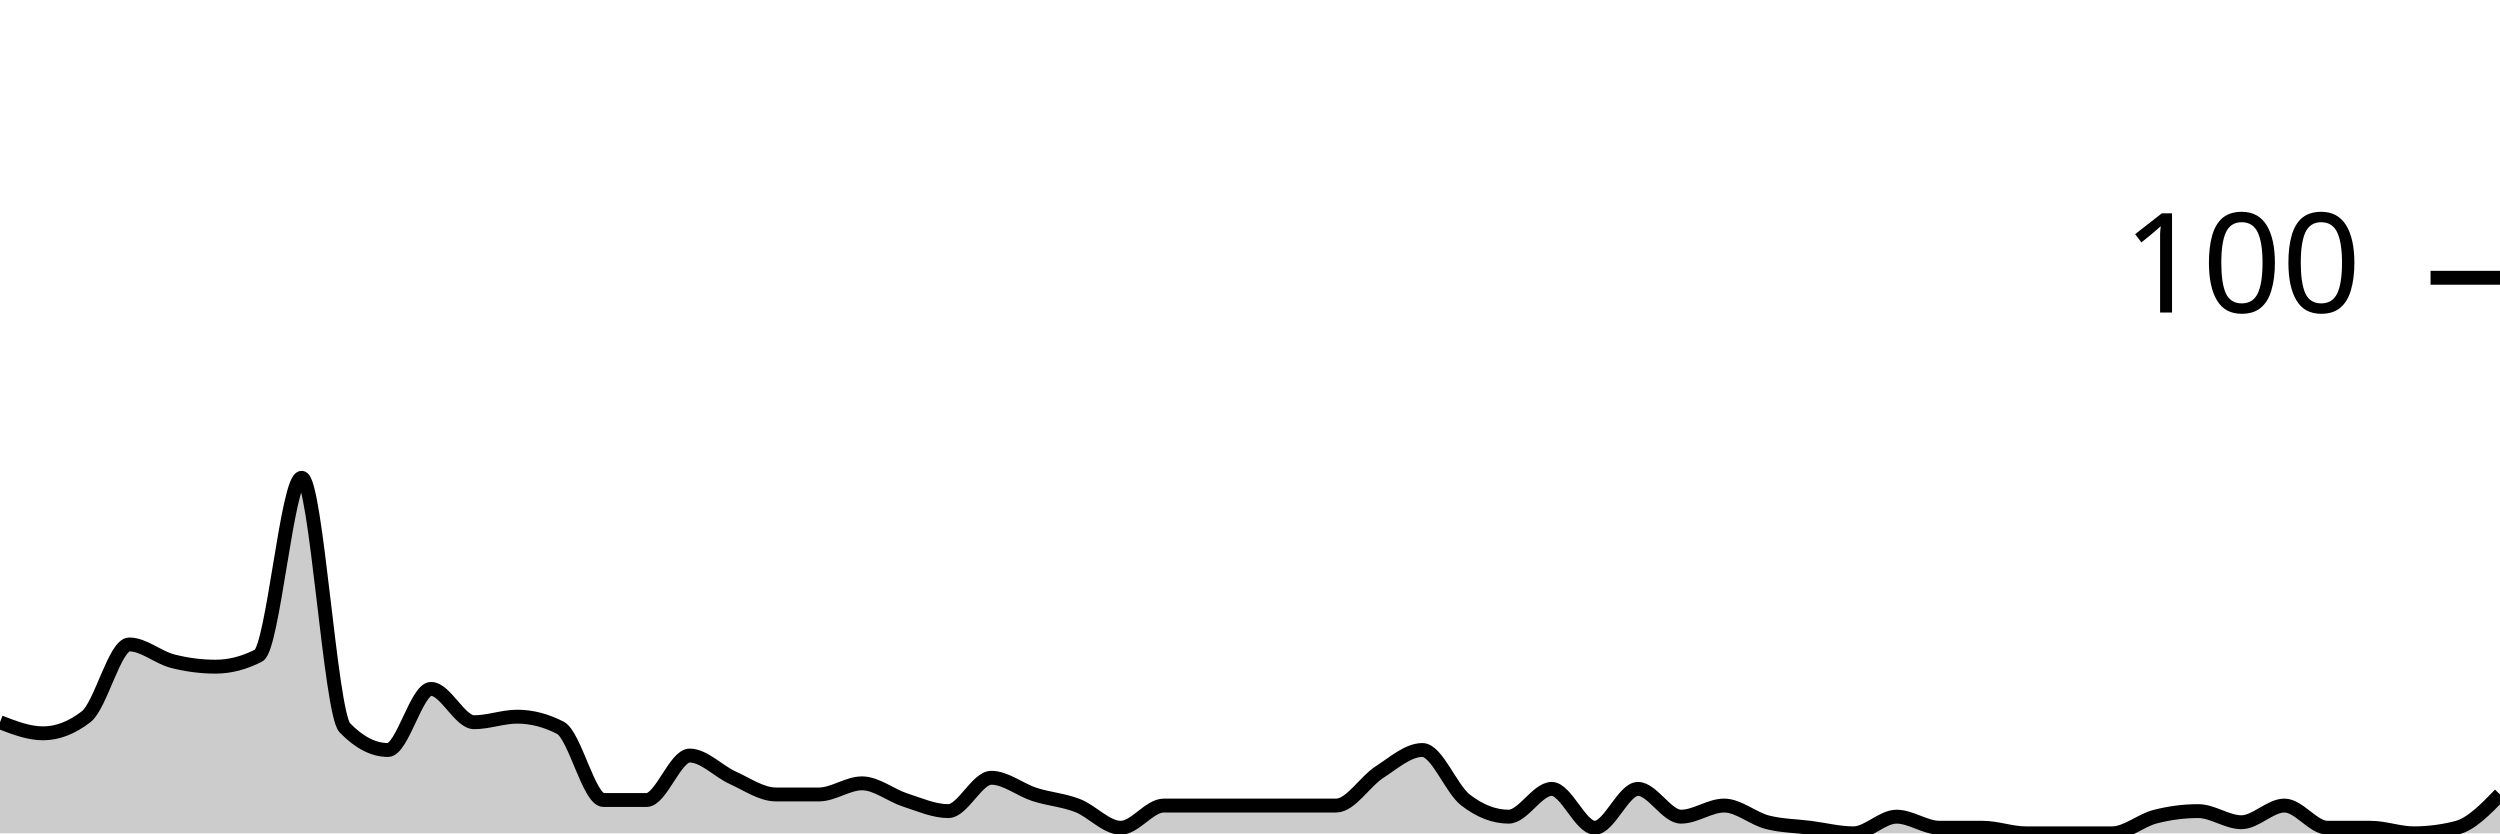
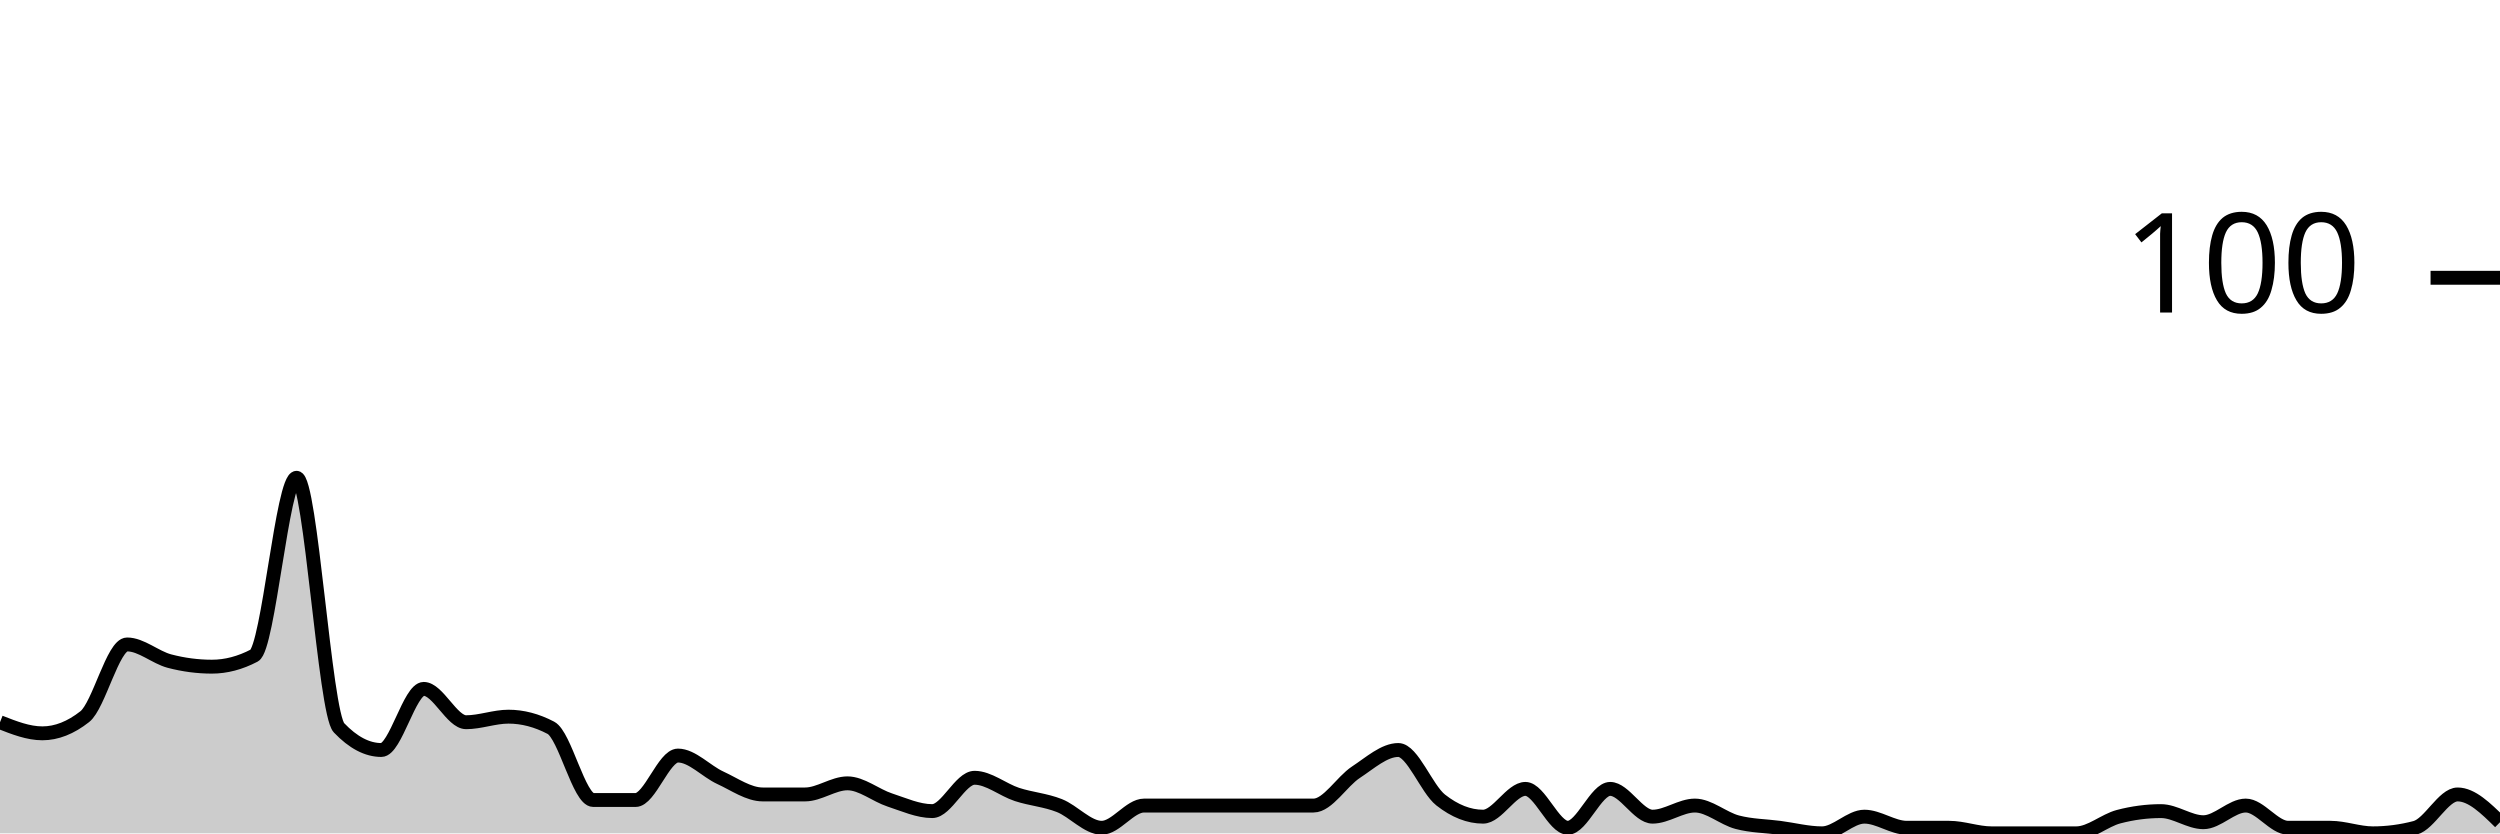
<svg xmlns="http://www.w3.org/2000/svg" viewBox="0 0 180 60">
  <g transform="translate(0,20)">
-     <path class="area" fill="rgba(0, 0, 0, 0.2)" d="M0,32C1.034,32.4,2.069,32.8,3.103,32.8C4.138,32.8,5.172,32.4,6.207,31.6C7.241,30.8,8.276,26.4,9.31,26.4C10.345,26.4,11.379,27.333,12.414,27.6C13.448,27.867,14.483,28,15.517,28C16.552,28,17.586,27.733,18.621,27.2C19.655,26.667,20.69,14.4,21.724,14.4C22.759,14.4,23.793,31.333,24.828,32.4C25.862,33.467,26.897,34,27.931,34C28.966,34,30,29.6,31.034,29.6C32.069,29.6,33.103,32,34.138,32C35.172,32,36.207,31.6,37.241,31.6C38.276,31.6,39.31,31.867,40.345,32.4C41.379,32.933,42.414,37.6,43.448,37.6C44.483,37.6,45.517,37.6,46.552,37.6C47.586,37.6,48.621,34.4,49.655,34.4C50.69,34.4,51.724,35.533,52.759,36C53.793,36.467,54.828,37.2,55.862,37.2C56.897,37.2,57.931,37.2,58.966,37.2C60,37.2,61.034,36.4,62.069,36.4C63.103,36.4,64.138,37.267,65.172,37.6C66.207,37.933,67.241,38.4,68.276,38.4C69.31,38.4,70.345,36,71.379,36C72.414,36,73.448,36.867,74.483,37.2C75.517,37.533,76.552,37.6,77.586,38C78.621,38.4,79.655,39.6,80.69,39.6C81.724,39.6,82.759,38,83.793,38C84.828,38,85.862,38,86.897,38C87.931,38,88.966,38,90,38C91.034,38,92.069,38,93.103,38C94.138,38,95.172,38,96.207,38C97.241,38,98.276,36.267,99.31,35.6C100.345,34.933,101.379,34,102.414,34C103.448,34,104.483,36.8,105.517,37.6C106.552,38.4,107.586,38.8,108.621,38.8C109.655,38.8,110.69,36.8,111.724,36.8C112.759,36.8,113.793,39.6,114.828,39.6C115.862,39.6,116.897,36.8,117.931,36.8C118.966,36.8,120,38.8,121.034,38.8C122.069,38.8,123.103,38,124.138,38C125.172,38,126.207,38.933,127.241,39.2C128.276,39.467,129.31,39.467,130.345,39.6C131.379,39.733,132.414,40,133.448,40C134.483,40,135.517,38.8,136.552,38.8C137.586,38.8,138.621,39.6,139.655,39.6C140.69,39.6,141.724,39.6,142.759,39.6C143.793,39.6,144.828,40,145.862,40C146.897,40,147.931,40,148.966,40C150,40,151.034,40,152.069,40C153.103,40,154.138,39.067,155.172,38.8C156.207,38.533,157.241,38.4,158.276,38.4C159.31,38.4,160.345,39.2,161.379,39.2C162.414,39.2,163.448,38,164.483,38C165.517,38,166.552,39.6,167.586,39.6C168.621,39.6,169.655,39.6,170.69,39.6C171.724,39.6,172.759,40,173.793,40C174.828,40,175.862,39.867,176.897,39.6C177.931,39.333,178.966,38.267,180,37.2L180,40C178.966,40,177.931,40,176.897,40C175.862,40,174.828,40,173.793,40C172.759,40,171.724,40,170.69,40C169.655,40,168.621,40,167.586,40C166.552,40,165.517,40,164.483,40C163.448,40,162.414,40,161.379,40C160.345,40,159.31,40,158.276,40C157.241,40,156.207,40,155.172,40C154.138,40,153.103,40,152.069,40C151.034,40,150,40,148.966,40C147.931,40,146.897,40,145.862,40C144.828,40,143.793,40,142.759,40C141.724,40,140.69,40,139.655,40C138.621,40,137.586,40,136.552,40C135.517,40,134.483,40,133.448,40C132.414,40,131.379,40,130.345,40C129.31,40,128.276,40,127.241,40C126.207,40,125.172,40,124.138,40C123.103,40,122.069,40,121.034,40C120,40,118.966,40,117.931,40C116.897,40,115.862,40,114.828,40C113.793,40,112.759,40,111.724,40C110.69,40,109.655,40,108.621,40C107.586,40,106.552,40,105.517,40C104.483,40,103.448,40,102.414,40C101.379,40,100.345,40,99.31,40C98.276,40,97.241,40,96.207,40C95.172,40,94.138,40,93.103,40C92.069,40,91.034,40,90,40C88.966,40,87.931,40,86.897,40C85.862,40,84.828,40,83.793,40C82.759,40,81.724,40,80.69,40C79.655,40,78.621,40,77.586,40C76.552,40,75.517,40,74.483,40C73.448,40,72.414,40,71.379,40C70.345,40,69.31,40,68.276,40C67.241,40,66.207,40,65.172,40C64.138,40,63.103,40,62.069,40C61.034,40,60,40,58.966,40C57.931,40,56.897,40,55.862,40C54.828,40,53.793,40,52.759,40C51.724,40,50.69,40,49.655,40C48.621,40,47.586,40,46.552,40C45.517,40,44.483,40,43.448,40C42.414,40,41.379,40,40.345,40C39.31,40,38.276,40,37.241,40C36.207,40,35.172,40,34.138,40C33.103,40,32.069,40,31.034,40C30,40,28.966,40,27.931,40C26.897,40,25.862,40,24.828,40C23.793,40,22.759,40,21.724,40C20.69,40,19.655,40,18.621,40C17.586,40,16.552,40,15.517,40C14.483,40,13.448,40,12.414,40C11.379,40,10.345,40,9.31,40C8.276,40,7.241,40,6.207,40C5.172,40,4.138,40,3.103,40C2.069,40,1.034,40,0,40Z" />
-     <path class="line" stroke="black" fill="none" d="M0,32C1.034,32.4,2.069,32.8,3.103,32.8C4.138,32.8,5.172,32.4,6.207,31.6C7.241,30.8,8.276,26.4,9.31,26.4C10.345,26.4,11.379,27.333,12.414,27.6C13.448,27.867,14.483,28,15.517,28C16.552,28,17.586,27.733,18.621,27.2C19.655,26.667,20.69,14.4,21.724,14.4C22.759,14.4,23.793,31.333,24.828,32.4C25.862,33.467,26.897,34,27.931,34C28.966,34,30,29.6,31.034,29.6C32.069,29.6,33.103,32,34.138,32C35.172,32,36.207,31.6,37.241,31.6C38.276,31.6,39.31,31.867,40.345,32.4C41.379,32.933,42.414,37.6,43.448,37.6C44.483,37.6,45.517,37.6,46.552,37.6C47.586,37.6,48.621,34.4,49.655,34.4C50.69,34.4,51.724,35.533,52.759,36C53.793,36.467,54.828,37.2,55.862,37.2C56.897,37.2,57.931,37.2,58.966,37.2C60,37.2,61.034,36.4,62.069,36.4C63.103,36.4,64.138,37.267,65.172,37.6C66.207,37.933,67.241,38.4,68.276,38.4C69.31,38.4,70.345,36,71.379,36C72.414,36,73.448,36.867,74.483,37.2C75.517,37.533,76.552,37.6,77.586,38C78.621,38.4,79.655,39.6,80.69,39.6C81.724,39.6,82.759,38,83.793,38C84.828,38,85.862,38,86.897,38C87.931,38,88.966,38,90,38C91.034,38,92.069,38,93.103,38C94.138,38,95.172,38,96.207,38C97.241,38,98.276,36.267,99.31,35.6C100.345,34.933,101.379,34,102.414,34C103.448,34,104.483,36.8,105.517,37.6C106.552,38.4,107.586,38.8,108.621,38.8C109.655,38.8,110.69,36.8,111.724,36.8C112.759,36.8,113.793,39.6,114.828,39.6C115.862,39.6,116.897,36.8,117.931,36.8C118.966,36.8,120,38.8,121.034,38.8C122.069,38.8,123.103,38,124.138,38C125.172,38,126.207,38.933,127.241,39.2C128.276,39.467,129.31,39.467,130.345,39.6C131.379,39.733,132.414,40,133.448,40C134.483,40,135.517,38.8,136.552,38.8C137.586,38.8,138.621,39.6,139.655,39.6C140.69,39.6,141.724,39.6,142.759,39.6C143.793,39.6,144.828,40,145.862,40C146.897,40,147.931,40,148.966,40C150,40,151.034,40,152.069,40C153.103,40,154.138,39.067,155.172,38.8C156.207,38.533,157.241,38.4,158.276,38.4C159.31,38.4,160.345,39.2,161.379,39.2C162.414,39.2,163.448,38,164.483,38C165.517,38,166.552,39.6,167.586,39.6C168.621,39.6,169.655,39.6,170.69,39.6C171.724,39.6,172.759,40,173.793,40C174.828,40,175.862,39.867,176.897,39.6C177.931,39.333,178.966,38.267,180,37.2" />
+     <path class="area" fill="rgba(0, 0, 0, 0.2)" d="M0,32C1.017,32.4,2.034,32.8,3.051,32.8C4.068,32.8,5.085,32.4,6.102,31.6C7.119,30.8,8.136,26.4,9.153,26.4C10.169,26.4,11.186,27.333,12.203,27.6C13.22,27.867,14.237,28,15.254,28C16.271,28,17.288,27.733,18.305,27.2C19.322,26.667,20.339,14.4,21.356,14.4C22.373,14.4,23.39,31.333,24.407,32.4C25.424,33.467,26.441,34,27.458,34C28.475,34,29.492,29.6,30.508,29.6C31.525,29.6,32.542,32,33.559,32C34.576,32,35.593,31.6,36.61,31.6C37.627,31.6,38.644,31.867,39.661,32.4C40.678,32.933,41.695,37.6,42.712,37.6C43.729,37.6,44.746,37.6,45.763,37.6C46.78,37.6,47.797,34.4,48.814,34.4C49.831,34.4,50.847,35.533,51.864,36C52.881,36.467,53.898,37.2,54.915,37.2C55.932,37.2,56.949,37.2,57.966,37.2C58.983,37.2,60,36.4,61.017,36.4C62.034,36.4,63.051,37.267,64.068,37.6C65.085,37.933,66.102,38.4,67.119,38.4C68.136,38.4,69.153,36,70.169,36C71.186,36,72.203,36.867,73.22,37.2C74.237,37.533,75.254,37.6,76.271,38C77.288,38.4,78.305,39.6,79.322,39.6C80.339,39.6,81.356,38,82.373,38C83.39,38,84.407,38,85.424,38C86.441,38,87.458,38,88.475,38C89.492,38,90.508,38,91.525,38C92.542,38,93.559,38,94.576,38C95.593,38,96.61,36.267,97.627,35.6C98.644,34.933,99.661,34,100.678,34C101.695,34,102.712,36.8,103.729,37.6C104.746,38.4,105.763,38.8,106.78,38.8C107.797,38.8,108.814,36.8,109.831,36.8C110.847,36.8,111.864,39.6,112.881,39.6C113.898,39.6,114.915,36.8,115.932,36.8C116.949,36.8,117.966,38.8,118.983,38.8C120,38.8,121.017,38,122.034,38C123.051,38,124.068,38.933,125.085,39.2C126.102,39.467,127.119,39.467,128.136,39.6C129.153,39.733,130.169,40,131.186,40C132.203,40,133.22,38.8,134.237,38.8C135.254,38.8,136.271,39.6,137.288,39.6C138.305,39.6,139.322,39.6,140.339,39.6C141.356,39.6,142.373,40,143.39,40C144.407,40,145.424,40,146.441,40C147.458,40,148.475,40,149.492,40C150.508,40,151.525,39.067,152.542,38.8C153.559,38.533,154.576,38.4,155.593,38.4C156.61,38.4,157.627,39.2,158.644,39.2C159.661,39.2,160.678,38,161.695,38C162.712,38,163.729,39.6,164.746,39.6C165.763,39.6,166.78,39.6,167.797,39.6C168.814,39.6,169.831,40,170.847,40C171.864,40,172.881,39.867,173.898,39.6C174.915,39.333,175.932,37.2,176.949,37.2C177.966,37.2,178.983,38.2,180,39.2L180,40C178.983,40,177.966,40,176.949,40C175.932,40,174.915,40,173.898,40C172.881,40,171.864,40,170.847,40C169.831,40,168.814,40,167.797,40C166.78,40,165.763,40,164.746,40C163.729,40,162.712,40,161.695,40C160.678,40,159.661,40,158.644,40C157.627,40,156.61,40,155.593,40C154.576,40,153.559,40,152.542,40C151.525,40,150.508,40,149.492,40C148.475,40,147.458,40,146.441,40C145.424,40,144.407,40,143.39,40C142.373,40,141.356,40,140.339,40C139.322,40,138.305,40,137.288,40C136.271,40,135.254,40,134.237,40C133.22,40,132.203,40,131.186,40C130.169,40,129.153,40,128.136,40C127.119,40,126.102,40,125.085,40C124.068,40,123.051,40,122.034,40C121.017,40,120,40,118.983,40C117.966,40,116.949,40,115.932,40C114.915,40,113.898,40,112.881,40C111.864,40,110.847,40,109.831,40C108.814,40,107.797,40,106.78,40C105.763,40,104.746,40,103.729,40C102.712,40,101.695,40,100.678,40C99.661,40,98.644,40,97.627,40C96.61,40,95.593,40,94.576,40C93.559,40,92.542,40,91.525,40C90.508,40,89.492,40,88.475,40C87.458,40,86.441,40,85.424,40C84.407,40,83.39,40,82.373,40C81.356,40,80.339,40,79.322,40C78.305,40,77.288,40,76.271,40C75.254,40,74.237,40,73.22,40C72.203,40,71.186,40,70.169,40C69.153,40,68.136,40,67.119,40C66.102,40,65.085,40,64.068,40C63.051,40,62.034,40,61.017,40C60,40,58.983,40,57.966,40C56.949,40,55.932,40,54.915,40C53.898,40,52.881,40,51.864,40C50.847,40,49.831,40,48.814,40C47.797,40,46.78,40,45.763,40C44.746,40,43.729,40,42.712,40C41.695,40,40.678,40,39.661,40C38.644,40,37.627,40,36.61,40C35.593,40,34.576,40,33.559,40C32.542,40,31.525,40,30.508,40C29.492,40,28.475,40,27.458,40C26.441,40,25.424,40,24.407,40C23.39,40,22.373,40,21.356,40C20.339,40,19.322,40,18.305,40C17.288,40,16.271,40,15.254,40C14.237,40,13.22,40,12.203,40C11.186,40,10.169,40,9.153,40C8.136,40,7.119,40,6.102,40C5.085,40,4.068,40,3.051,40C2.034,40,1.017,40,0,40Z" />
+     <path class="line" stroke="black" fill="none" d="M0,32C1.017,32.4,2.034,32.8,3.051,32.8C4.068,32.8,5.085,32.4,6.102,31.6C7.119,30.8,8.136,26.4,9.153,26.4C10.169,26.4,11.186,27.333,12.203,27.6C13.22,27.867,14.237,28,15.254,28C16.271,28,17.288,27.733,18.305,27.2C19.322,26.667,20.339,14.4,21.356,14.4C22.373,14.4,23.39,31.333,24.407,32.4C25.424,33.467,26.441,34,27.458,34C28.475,34,29.492,29.6,30.508,29.6C31.525,29.6,32.542,32,33.559,32C34.576,32,35.593,31.6,36.61,31.6C37.627,31.6,38.644,31.867,39.661,32.4C40.678,32.933,41.695,37.6,42.712,37.6C43.729,37.6,44.746,37.6,45.763,37.6C46.78,37.6,47.797,34.4,48.814,34.4C49.831,34.4,50.847,35.533,51.864,36C52.881,36.467,53.898,37.2,54.915,37.2C55.932,37.2,56.949,37.2,57.966,37.2C58.983,37.2,60,36.4,61.017,36.4C62.034,36.4,63.051,37.267,64.068,37.6C65.085,37.933,66.102,38.4,67.119,38.4C68.136,38.4,69.153,36,70.169,36C71.186,36,72.203,36.867,73.22,37.2C74.237,37.533,75.254,37.6,76.271,38C77.288,38.4,78.305,39.6,79.322,39.6C80.339,39.6,81.356,38,82.373,38C83.39,38,84.407,38,85.424,38C86.441,38,87.458,38,88.475,38C89.492,38,90.508,38,91.525,38C92.542,38,93.559,38,94.576,38C95.593,38,96.61,36.267,97.627,35.6C98.644,34.933,99.661,34,100.678,34C101.695,34,102.712,36.8,103.729,37.6C104.746,38.4,105.763,38.8,106.78,38.8C107.797,38.8,108.814,36.8,109.831,36.8C110.847,36.8,111.864,39.6,112.881,39.6C113.898,39.6,114.915,36.8,115.932,36.8C116.949,36.8,117.966,38.8,118.983,38.8C120,38.8,121.017,38,122.034,38C123.051,38,124.068,38.933,125.085,39.2C126.102,39.467,127.119,39.467,128.136,39.6C129.153,39.733,130.169,40,131.186,40C132.203,40,133.22,38.8,134.237,38.8C135.254,38.8,136.271,39.6,137.288,39.6C138.305,39.6,139.322,39.6,140.339,39.6C141.356,39.6,142.373,40,143.39,40C144.407,40,145.424,40,146.441,40C147.458,40,148.475,40,149.492,40C150.508,40,151.525,39.067,152.542,38.8C153.559,38.533,154.576,38.4,155.593,38.4C156.61,38.4,157.627,39.2,158.644,39.2C159.661,39.2,160.678,38,161.695,38C162.712,38,163.729,39.6,164.746,39.6C165.763,39.6,166.78,39.6,167.797,39.6C168.814,39.6,169.831,40,170.847,40C171.864,40,172.881,39.867,173.898,39.6C174.915,39.333,175.932,37.2,176.949,37.2C177.966,37.2,178.983,38.2,180,39.2" />
    <path class="axis-ceiling" stroke-width="1" stroke="black" fill="none" d="M175,0L180,0" />
    <text class="axis-ceiling-label" font-family="sans-serif" text-anchor="end" font-size="10px" x="170" y="2.5">100</text>
  </g>
</svg>
